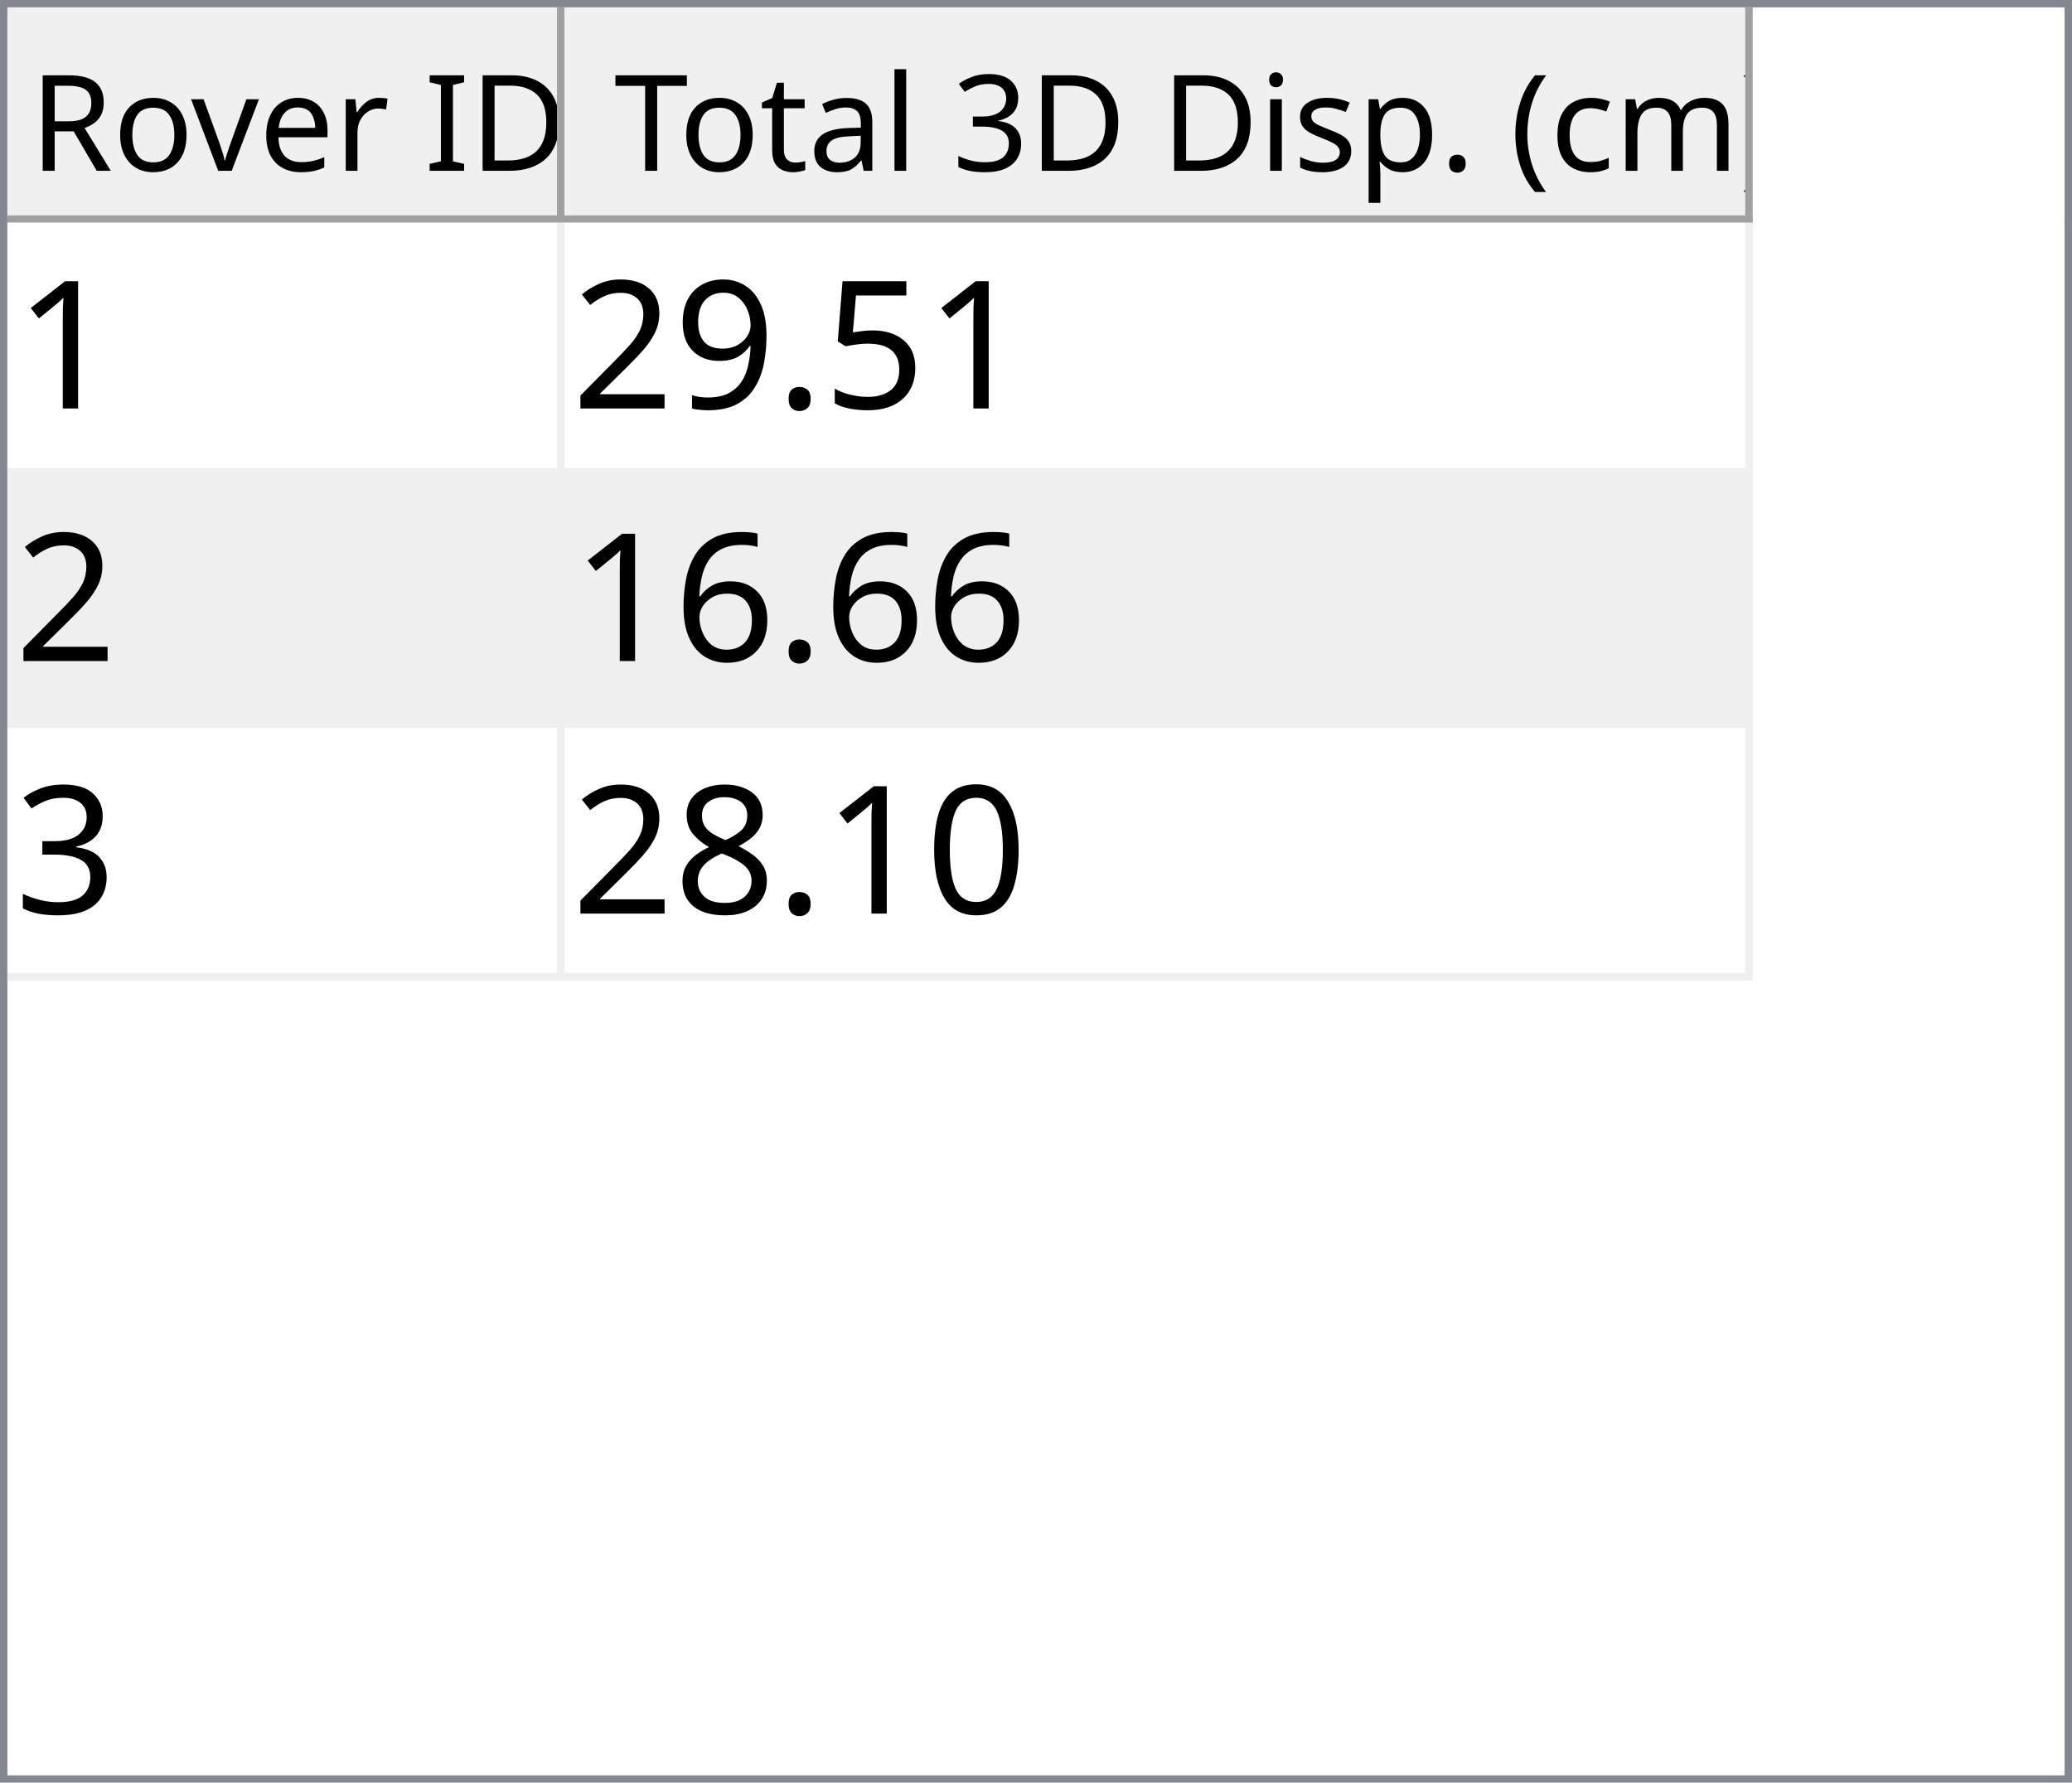
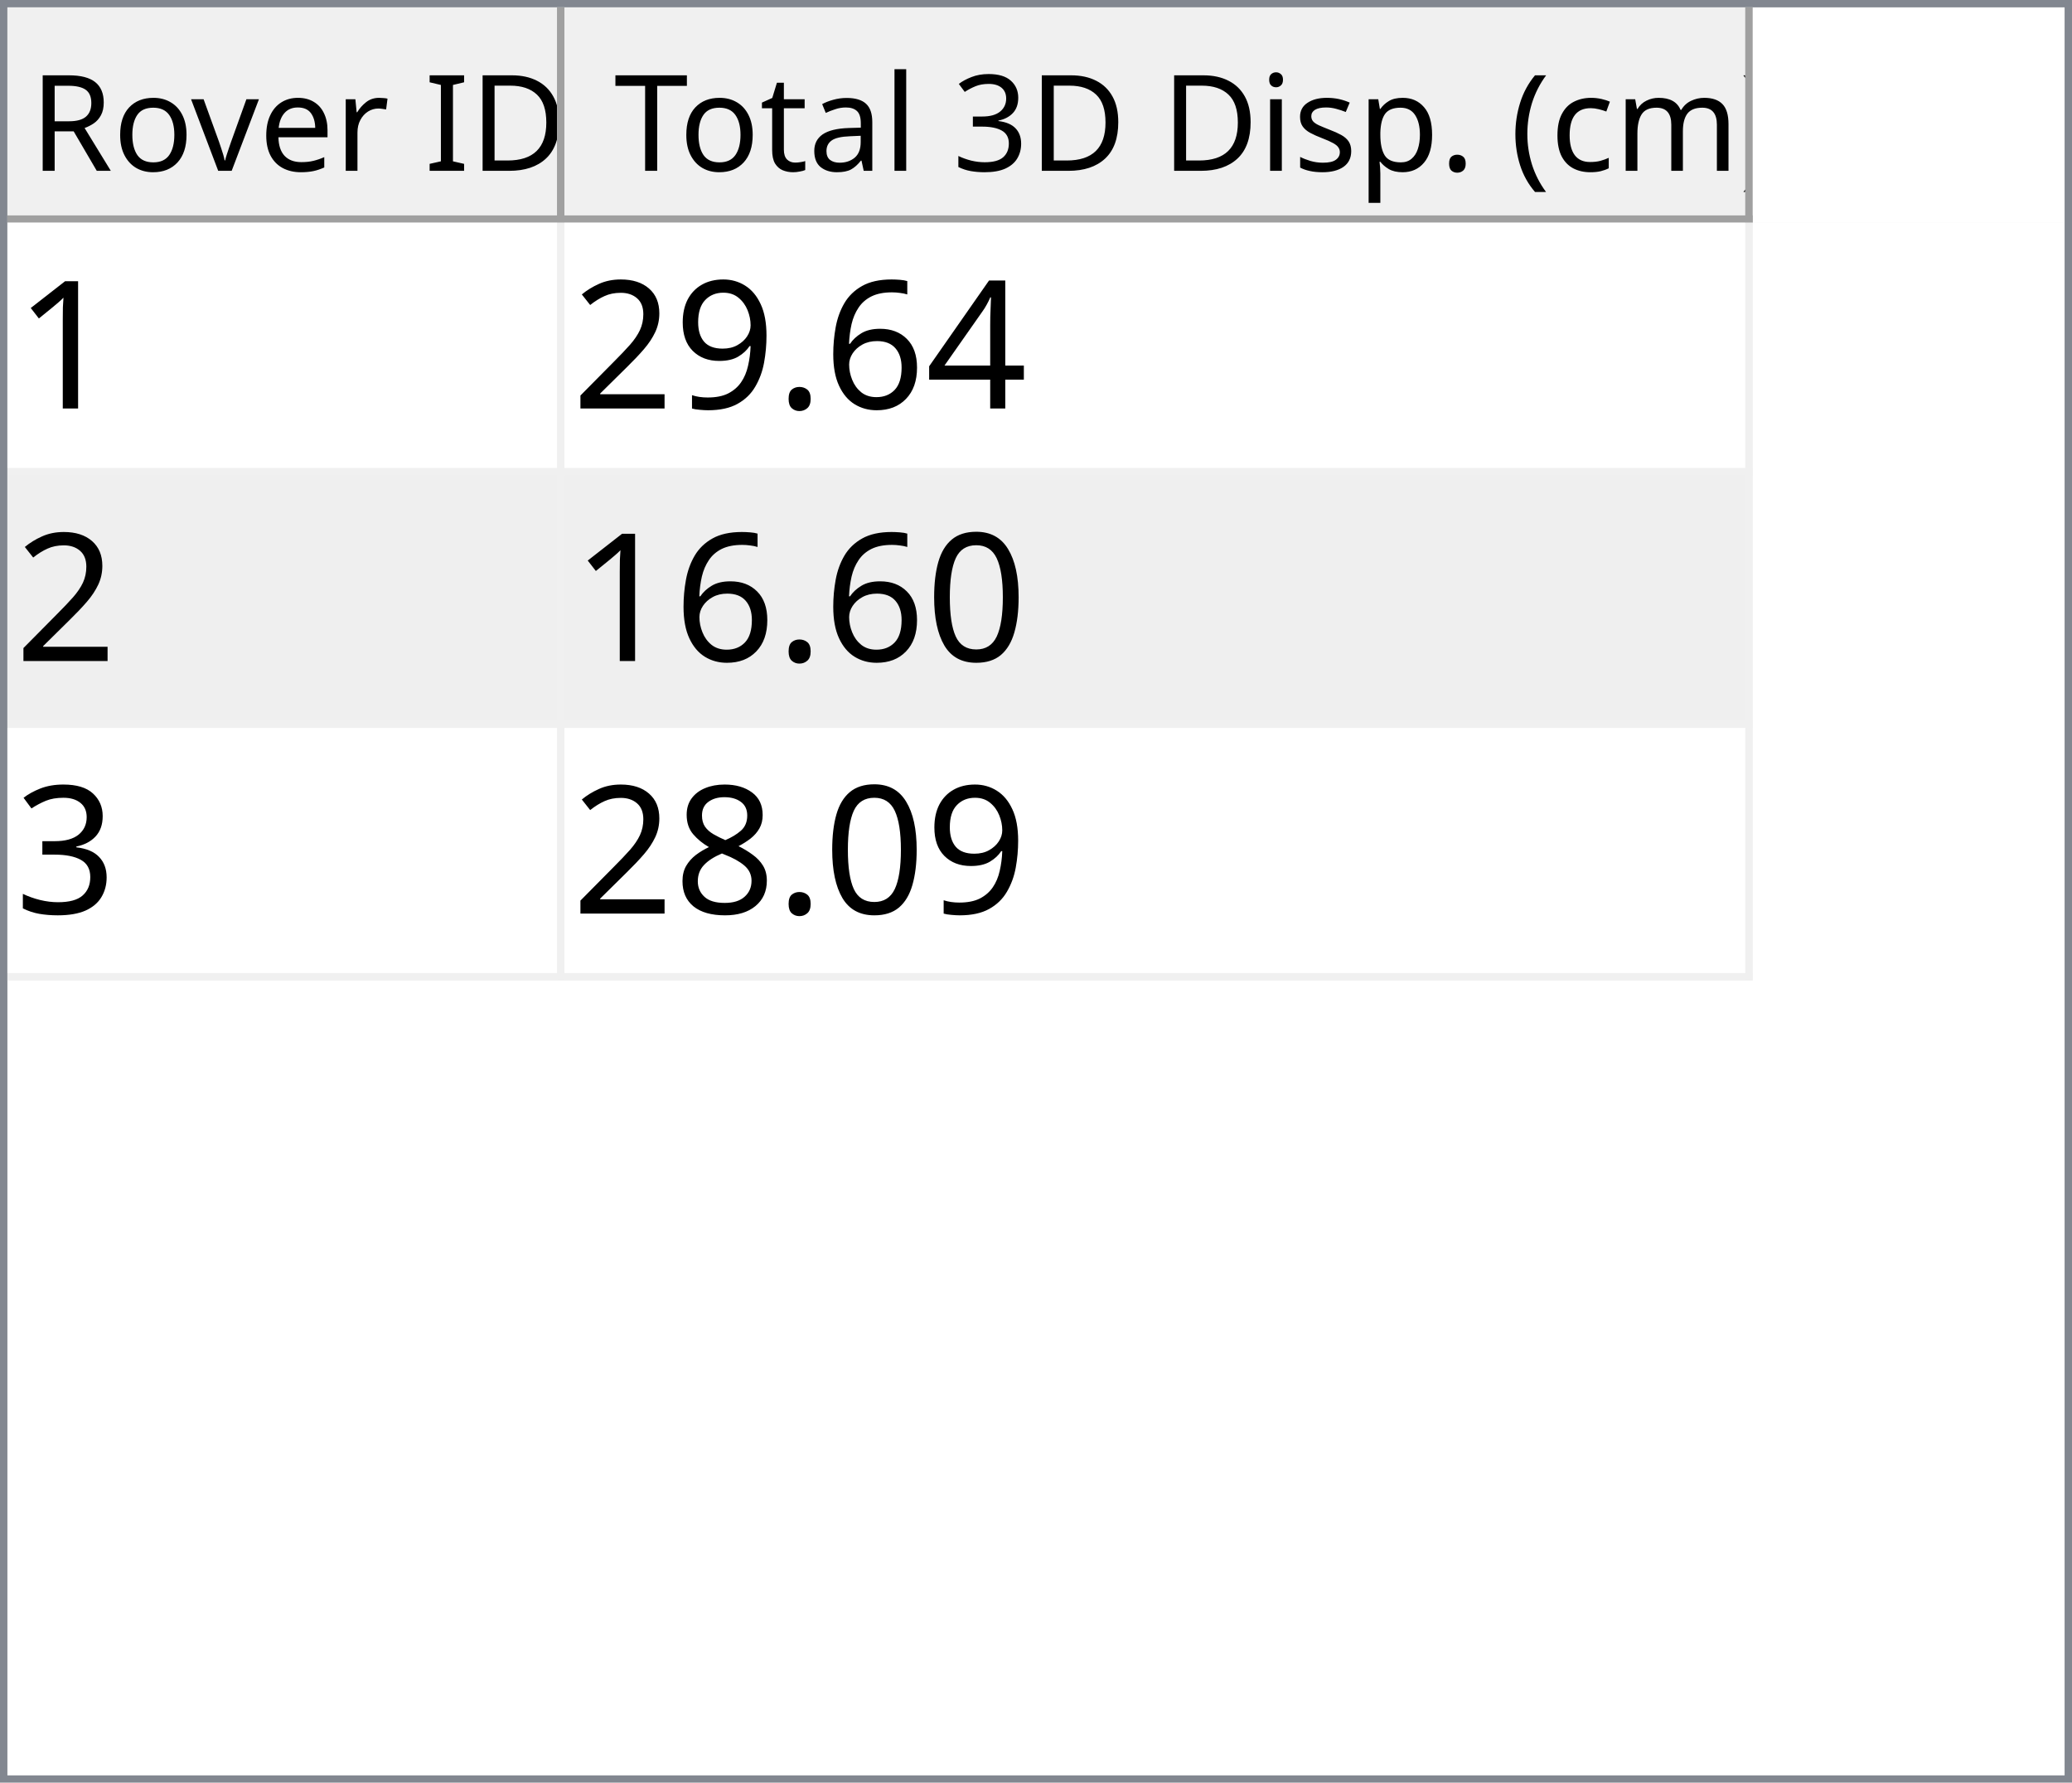
<svg xmlns="http://www.w3.org/2000/svg" style="fill-opacity:1; color-rendering:auto; color-interpolation:auto; text-rendering:auto; stroke:black; stroke-linecap:square; stroke-miterlimit:10; shape-rendering:auto; stroke-opacity:1; fill:black; stroke-dasharray:none; font-weight:normal; stroke-width:1; font-family:'Dialog'; font-style:normal; stroke-linejoin:miter; font-size:12px; stroke-dashoffset:0; image-rendering:auto;" width="279" height="240">
  <defs id="genericDefs" />
  <g>
    <defs id="defs1">
      <clipPath clipPathUnits="userSpaceOnUse" id="clipPath1">
        <path d="M0 0 L279 0 L279 240 L0 240 L0 0 Z" />
      </clipPath>
      <clipPath clipPathUnits="userSpaceOnUse" id="clipPath2">
        <path d="M0 0 L0 240 L279 240 L279 0 Z" />
      </clipPath>
      <clipPath clipPathUnits="userSpaceOnUse" id="clipPath3">
        <path d="M0 0 L0 29 L277 29 L277 0 Z" />
      </clipPath>
      <clipPath clipPathUnits="userSpaceOnUse" id="clipPath4">
        <path d="M0 0 L0 29 L75 29 L75 0 Z" />
      </clipPath>
      <clipPath clipPathUnits="userSpaceOnUse" id="clipPath5">
        <path d="M1 1 L1 28 L74 28 L74 1 Z" />
      </clipPath>
      <clipPath clipPathUnits="userSpaceOnUse" id="clipPath6">
        <path d="M0 0 L0 27 L73 27 L73 0 Z" />
      </clipPath>
      <clipPath clipPathUnits="userSpaceOnUse" id="clipPath7">
        <path d="M-0.5 -0.5 L-0.5 28.5 L74.5 28.5 L74.5 -0.5 Z" />
      </clipPath>
      <clipPath clipPathUnits="userSpaceOnUse" id="clipPath8">
        <path d="M0 0 L0 29 L160 29 L160 0 Z" />
      </clipPath>
      <clipPath clipPathUnits="userSpaceOnUse" id="clipPath9">
        <path d="M1 1 L1 28 L159 28 L159 1 Z" />
      </clipPath>
      <clipPath clipPathUnits="userSpaceOnUse" id="clipPath10">
        <path d="M0 0 L0 27 L158 27 L158 0 Z" />
      </clipPath>
      <clipPath clipPathUnits="userSpaceOnUse" id="clipPath11">
        <path d="M-0.5 -0.5 L-0.5 28.5 L159.5 28.5 L159.5 -0.5 Z" />
      </clipPath>
      <clipPath clipPathUnits="userSpaceOnUse" id="clipPath12">
        <path d="M0 0 L0 209 L277 209 L277 0 Z" />
      </clipPath>
      <clipPath clipPathUnits="userSpaceOnUse" id="clipPath13">
        <path d="M0 0 L0 102 L235 102 L235 0 Z" />
      </clipPath>
      <clipPath clipPathUnits="userSpaceOnUse" id="clipPath14">
        <path d="M-0.5 -0.5 L-0.5 101.5 L234.5 101.5 L234.5 -0.5 Z" />
      </clipPath>
      <clipPath clipPathUnits="userSpaceOnUse" id="clipPath15">
        <path d="M0 0 L0 33 L74 33 L74 0 Z" />
      </clipPath>
      <clipPath clipPathUnits="userSpaceOnUse" id="clipPath16">
        <path d="M0 0 L0 33 L159 33 L159 0 Z" />
      </clipPath>
      <font horiz-adv-x="64.551" id="font1">
        <font-face ascent="107.91" descent="25.098" units-per-em="100" style="font-style:normal; font-family:Segoe UI; font-weight:normal;" />
        <missing-glyph horiz-adv-x="64.551" d="M8.109 0 L8.109 68.266 L56.453 68.266 L56.453 0 L8.109 0 ZM15.328 7.234 L49.219 7.234 L49.219 61.031 L15.328 61.031 L15.328 7.234 Z" />
        <glyph unicode="D" horiz-adv-x="70.117" d="M9.188 0 L9.188 70.016 L28.516 70.016 Q65.531 70.016 65.531 35.891 Q65.531 19.672 55.25 9.836 Q44.969 0 27.734 0 L9.188 0 ZM17.391 62.594 L17.391 7.422 L27.828 7.422 Q41.609 7.422 49.273 14.797 Q56.938 22.172 56.938 35.688 Q56.938 62.594 28.328 62.594 L17.391 62.594 Z" />
        <glyph unicode="I" horiz-adv-x="26.611" d="M17.391 0 L9.188 0 L9.188 70.016 L17.391 70.016 L17.391 0 Z" />
        <glyph unicode=" " horiz-adv-x="27.393" d="" />
        <glyph unicode="r" horiz-adv-x="34.766" d="M34.188 41.891 Q32.078 43.5 28.125 43.5 Q23 43.5 19.555 38.672 Q16.109 33.844 16.109 25.484 L16.109 0 L8.109 0 L8.109 50 L16.109 50 L16.109 39.703 L16.312 39.703 Q18.016 44.969 21.531 47.922 Q25.047 50.875 29.391 50.875 Q32.516 50.875 34.188 50.203 L34.188 41.891 Z" />
        <glyph unicode="e" horiz-adv-x="52.295" d="M48.297 23 L12.984 23 Q13.188 14.656 17.484 10.109 Q21.781 5.562 29.297 5.562 Q37.75 5.562 44.828 11.141 L44.828 3.609 Q38.234 -1.172 27.391 -1.172 Q16.797 -1.172 10.742 5.641 Q4.688 12.453 4.688 24.812 Q4.688 36.469 11.305 43.82 Q17.922 51.172 27.734 51.172 Q37.547 51.172 42.922 44.828 Q48.297 38.484 48.297 27.203 L48.297 23 ZM40.094 29.781 Q40.047 36.719 36.75 40.578 Q33.453 44.438 27.594 44.438 Q21.922 44.438 17.969 40.383 Q14.016 36.328 13.094 29.781 L40.094 29.781 Z" />
        <glyph unicode="v" horiz-adv-x="47.9" d="M47.406 50 L27.484 0 L19.625 0 L0.688 50 L9.469 50 L22.172 13.672 Q23.578 9.672 23.922 6.688 L24.125 6.688 Q24.609 10.453 25.688 13.484 L38.969 50 L47.406 50 Z" />
        <glyph unicode="o" horiz-adv-x="58.594" d="M29 -1.172 Q17.922 -1.172 11.305 5.836 Q4.688 12.844 4.688 24.422 Q4.688 37.016 11.57 44.094 Q18.453 51.172 30.172 51.172 Q41.359 51.172 47.633 44.289 Q53.906 37.406 53.906 25.203 Q53.906 13.234 47.141 6.031 Q40.375 -1.172 29 -1.172 ZM29.594 44.438 Q21.875 44.438 17.383 39.188 Q12.891 33.938 12.891 24.703 Q12.891 15.828 17.43 10.695 Q21.969 5.562 29.594 5.562 Q37.359 5.562 41.531 10.594 Q45.703 15.625 45.703 24.906 Q45.703 34.281 41.531 39.359 Q37.359 44.438 29.594 44.438 Z" />
        <glyph unicode="R" horiz-adv-x="59.814" d="M59.375 0 L49.609 0 L37.891 19.625 Q36.281 22.359 34.766 24.289 Q33.25 26.219 31.664 27.438 Q30.078 28.656 28.25 29.219 Q26.422 29.781 24.125 29.781 L17.391 29.781 L17.391 0 L9.188 0 L9.188 70.016 L30.078 70.016 Q34.672 70.016 38.555 68.867 Q42.438 67.719 45.289 65.375 Q48.141 63.031 49.758 59.547 Q51.375 56.062 51.375 51.375 Q51.375 47.703 50.273 44.656 Q49.172 41.609 47.148 39.211 Q45.125 36.812 42.266 35.133 Q39.406 33.453 35.844 32.516 L35.844 32.328 Q37.594 31.547 38.891 30.547 Q40.188 29.547 41.359 28.18 Q42.531 26.812 43.68 25.078 Q44.828 23.344 46.234 21.047 L59.375 0 ZM17.391 62.594 L17.391 37.203 L28.516 37.203 Q31.594 37.203 34.203 38.133 Q36.812 39.062 38.719 40.797 Q40.625 42.531 41.703 45.047 Q42.781 47.562 42.781 50.688 Q42.781 56.297 39.141 59.445 Q35.5 62.594 28.609 62.594 L17.391 62.594 Z" />
        <glyph unicode=")" horiz-adv-x="30.176" d="M8.297 -15.922 L1.172 -15.922 Q16.406 2.344 16.406 26.812 Q16.406 51.469 1.078 70.016 L8.297 70.016 Q23.531 52.156 23.531 26.703 Q23.531 1.375 8.297 -15.922 Z" />
        <glyph unicode="m" horiz-adv-x="86.133" d="M79.109 0 L71.094 0 L71.094 28.719 Q71.094 37.016 68.531 40.727 Q65.969 44.438 59.906 44.438 Q54.781 44.438 51.195 39.75 Q47.609 35.062 47.609 28.516 L47.609 0 L39.594 0 L39.594 29.688 Q39.594 44.438 28.219 44.438 Q22.953 44.438 19.531 40.016 Q16.109 35.594 16.109 28.516 L16.109 0 L8.109 0 L8.109 50 L16.109 50 L16.109 42.094 L16.312 42.094 Q21.625 51.172 31.844 51.172 Q36.969 51.172 40.773 48.312 Q44.578 45.453 46 40.828 Q51.562 51.172 62.594 51.172 Q79.109 51.172 79.109 30.812 L79.109 0 Z" />
        <glyph unicode="c" horiz-adv-x="46.191" d="M42.188 2.297 Q36.422 -1.172 28.516 -1.172 Q17.828 -1.172 11.258 5.789 Q4.688 12.75 4.688 23.828 Q4.688 36.188 11.766 43.68 Q18.844 51.172 30.672 51.172 Q37.25 51.172 42.281 48.734 L42.281 40.531 Q36.719 44.438 30.375 44.438 Q22.703 44.438 17.797 38.945 Q12.891 33.453 12.891 24.516 Q12.891 15.719 17.508 10.641 Q22.125 5.562 29.891 5.562 Q36.422 5.562 42.188 9.906 L42.188 2.297 Z" />
        <glyph unicode="(" horiz-adv-x="30.176" d="M29.109 -15.922 L21.969 -15.922 Q6.844 1.375 6.844 26.703 Q6.844 52.156 21.969 70.016 L29.203 70.016 Q13.875 51.469 13.875 26.812 Q13.875 2.344 29.109 -15.922 Z" />
        <glyph unicode="." horiz-adv-x="21.68" d="M10.891 -1.078 Q8.641 -1.078 7.055 0.539 Q5.469 2.156 5.469 4.391 Q5.469 6.641 7.055 8.273 Q8.641 9.906 10.891 9.906 Q13.188 9.906 14.797 8.273 Q16.406 6.641 16.406 4.391 Q16.406 2.156 14.797 0.539 Q13.188 -1.078 10.891 -1.078 Z" />
        <glyph unicode="p" horiz-adv-x="58.789" d="M16.312 7.234 L16.109 7.234 L16.109 -23 L8.109 -23 L8.109 50 L16.109 50 L16.109 41.219 L16.312 41.219 Q22.219 51.172 33.594 51.172 Q43.266 51.172 48.688 44.461 Q54.109 37.75 54.109 26.469 Q54.109 13.922 48 6.375 Q41.891 -1.172 31.297 -1.172 Q21.578 -1.172 16.312 7.234 ZM16.109 27.391 L16.109 20.406 Q16.109 14.203 20.141 9.883 Q24.172 5.562 30.375 5.562 Q37.641 5.562 41.773 11.133 Q45.906 16.703 45.906 26.609 Q45.906 34.969 42.047 39.703 Q38.188 44.438 31.594 44.438 Q24.609 44.438 20.359 39.578 Q16.109 34.719 16.109 27.391 Z" />
        <glyph unicode="s" horiz-adv-x="42.432" d="M5.078 1.812 L5.078 10.406 Q11.625 5.562 19.484 5.562 Q30.031 5.562 30.031 12.594 Q30.031 14.594 29.125 15.992 Q28.219 17.391 26.68 18.461 Q25.141 19.531 23.07 20.383 Q21 21.234 18.609 22.172 Q15.281 23.484 12.766 24.828 Q10.25 26.172 8.57 27.859 Q6.891 29.547 6.031 31.695 Q5.172 33.844 5.172 36.719 Q5.172 40.234 6.789 42.945 Q8.406 45.656 11.086 47.484 Q13.766 49.312 17.211 50.242 Q20.656 51.172 24.312 51.172 Q30.812 51.172 35.938 48.922 L35.938 40.828 Q30.422 44.438 23.25 44.438 Q21 44.438 19.195 43.922 Q17.391 43.406 16.094 42.477 Q14.797 41.547 14.086 40.258 Q13.375 38.969 13.375 37.406 Q13.375 35.453 14.086 34.133 Q14.797 32.812 16.164 31.789 Q17.531 30.766 19.484 29.938 Q21.438 29.109 23.922 28.125 Q27.25 26.859 29.883 25.516 Q32.516 24.172 34.375 22.484 Q36.234 20.797 37.234 18.602 Q38.234 16.406 38.234 13.375 Q38.234 9.672 36.602 6.938 Q34.969 4.203 32.234 2.398 Q29.5 0.594 25.93 -0.289 Q22.359 -1.172 18.453 -1.172 Q10.75 -1.172 5.078 1.812 Z" />
        <glyph unicode="i" horiz-adv-x="24.219" d="M12.203 62.703 Q10.062 62.703 8.547 64.164 Q7.031 65.625 7.031 67.875 Q7.031 70.125 8.547 71.609 Q10.062 73.094 12.203 73.094 Q14.406 73.094 15.945 71.609 Q17.484 70.125 17.484 67.875 Q17.484 65.719 15.945 64.211 Q14.406 62.703 12.203 62.703 ZM16.109 0 L8.109 0 L8.109 50 L16.109 50 L16.109 0 Z" />
        <glyph unicode="3" horiz-adv-x="53.906" d="M46.531 19.828 Q46.531 15.094 44.75 11.211 Q42.969 7.328 39.719 4.57 Q36.469 1.812 31.93 0.297 Q27.391 -1.219 21.922 -1.219 Q11.922 -1.219 6 2.594 L6 11.188 Q13.094 5.609 22.219 5.609 Q25.875 5.609 28.828 6.539 Q31.781 7.469 33.906 9.227 Q36.031 10.984 37.18 13.477 Q38.328 15.969 38.328 19.094 Q38.328 32.812 18.797 32.812 L12.984 32.812 L12.984 39.594 L18.5 39.594 Q35.797 39.594 35.797 52.484 Q35.797 64.406 22.609 64.406 Q15.188 64.406 8.688 59.422 L8.688 67.188 Q15.375 71.188 24.609 71.188 Q29 71.188 32.57 69.969 Q36.141 68.75 38.68 66.555 Q41.219 64.359 42.609 61.281 Q44 58.203 44 54.5 Q44 40.672 30.031 36.719 L30.031 36.531 Q33.594 36.141 36.625 34.797 Q39.656 33.453 41.852 31.305 Q44.047 29.156 45.289 26.25 Q46.531 23.344 46.531 19.828 Z" />
        <glyph unicode="l" horiz-adv-x="24.219" d="M16.109 0 L8.109 0 L8.109 74.031 L16.109 74.031 L16.109 0 Z" />
        <glyph unicode="a" horiz-adv-x="50.879" d="M43.891 0 L35.891 0 L35.891 7.812 L35.688 7.812 Q30.469 -1.172 20.312 -1.172 Q12.844 -1.172 8.617 2.781 Q4.391 6.734 4.391 13.281 Q4.391 27.297 20.906 29.594 L35.891 31.688 Q35.891 44.438 25.594 44.438 Q16.547 44.438 9.281 38.281 L9.281 46.484 Q16.656 51.172 26.266 51.172 Q43.891 51.172 43.891 32.516 L43.891 0 ZM35.891 25.297 L23.828 23.641 Q18.266 22.859 15.43 20.875 Q12.594 18.891 12.594 13.875 Q12.594 10.203 15.211 7.883 Q17.828 5.562 22.172 5.562 Q28.125 5.562 32.008 9.742 Q35.891 13.922 35.891 20.312 L35.891 25.297 Z" />
        <glyph unicode="t" horiz-adv-x="33.887" d="M31.297 0.484 Q28.469 -1.078 23.828 -1.078 Q10.688 -1.078 10.688 13.578 L10.688 43.172 L2.094 43.172 L2.094 50 L10.688 50 L10.688 62.203 L18.703 64.797 L18.703 50 L31.297 50 L31.297 43.172 L18.703 43.172 L18.703 14.984 Q18.703 9.969 20.414 7.82 Q22.125 5.672 26.078 5.672 Q29.109 5.672 31.297 7.328 L31.297 0.484 Z" />
        <glyph unicode="T" horiz-adv-x="52.393" d="M50.594 62.594 L30.375 62.594 L30.375 0 L22.172 0 L22.172 62.594 L2 62.594 L2 70.016 L50.594 70.016 L50.594 62.594 Z" />
      </font>
      <font horiz-adv-x="75.0" id="font2">
        <font-face ascent="100.537" descent="21.973" units-per-em="100" style="font-style:normal; font-family:sans-serif; font-weight:normal;" />
        <missing-glyph horiz-adv-x="75.0" d="M12.5 0 L12.5 62.5 L62.5 62.5 L62.5 0 L12.5 0 ZM14.062 1.562 L60.938 1.562 L60.938 60.938 L14.062 60.938 L14.062 1.562 Z" />
        <glyph unicode="1" horiz-adv-x="55.615" d="M37.25 0 L28.469 0 L28.469 56 Q25.297 52.984 20.141 49.953 Q14.984 46.922 10.891 45.406 L10.891 53.906 Q18.266 57.375 23.781 62.305 Q29.297 67.234 31.594 71.875 L37.25 71.875 L37.25 0 Z" />
-         <glyph unicode="5" horiz-adv-x="55.615" d="M4.156 18.75 L13.375 19.531 Q14.406 12.797 18.141 9.398 Q21.875 6 27.156 6 Q33.5 6 37.891 10.789 Q42.281 15.578 42.281 23.484 Q42.281 31 38.062 35.352 Q33.844 39.703 27 39.703 Q22.75 39.703 19.336 37.773 Q15.922 35.844 13.969 32.766 L5.719 33.844 L12.641 70.609 L48.25 70.609 L48.25 62.203 L19.672 62.203 L15.828 42.969 Q22.266 47.469 29.344 47.469 Q38.719 47.469 45.164 40.969 Q51.609 34.469 51.609 24.266 Q51.609 14.547 45.953 7.469 Q39.062 -1.219 27.156 -1.219 Q17.391 -1.219 11.211 4.25 Q5.031 9.719 4.156 18.75 Z" />
+         <glyph unicode="4" horiz-adv-x="55.615" d="M32.328 0 L32.328 17.141 L1.266 17.141 L1.266 25.203 L33.938 71.578 L41.109 71.578 L41.109 25.203 L50.781 25.203 L50.781 17.141 L41.109 17.141 L41.109 0 L32.328 0 ZM32.328 25.203 L32.328 57.469 L9.906 25.203 L32.328 25.203 Z" />
+         <glyph unicode="6" horiz-adv-x="55.615" d="M49.75 54.047 L41.016 53.375 Q39.844 58.547 37.703 60.891 Q34.125 64.656 28.906 64.656 Q24.703 64.656 21.531 62.312 Q17.391 59.281 14.992 53.469 Q12.594 47.656 12.5 36.922 Q15.672 41.75 20.266 44.094 Q24.859 46.438 29.891 46.438 Q38.672 46.438 44.852 39.969 Q51.031 33.5 51.031 23.25 Q51.031 16.5 48.125 10.719 Q45.219 4.938 40.141 1.859 Q35.062 -1.219 28.609 -1.219 Q17.625 -1.219 10.695 6.859 Q3.766 14.938 3.766 33.5 Q3.766 54.25 11.422 63.672 Q18.109 71.875 29.438 71.875 Q37.891 71.875 43.289 67.141 Q48.688 62.406 49.75 54.047 ZM13.875 23.188 Q13.875 18.656 15.797 14.508 Q17.719 10.359 21.188 8.18 Q24.656 6 28.469 6 Q34.031 6 38.039 10.492 Q42.047 14.984 42.047 22.703 Q42.047 30.125 38.086 34.398 Q34.125 38.672 28.125 38.672 Q22.172 38.672 18.023 34.398 Q13.875 30.125 13.875 23.188 Z" />
        <glyph unicode="." horiz-adv-x="27.783" d="M9.078 0 L9.078 10.016 L19.094 10.016 L19.094 0 L9.078 0 Z" />
        <glyph unicode="9" horiz-adv-x="55.615" d="M5.469 16.547 L13.922 17.328 Q14.984 11.375 18.016 8.688 Q21.047 6 25.781 6 Q29.828 6 32.883 7.859 Q35.938 9.719 37.891 12.82 Q39.844 15.922 41.164 21.195 Q42.484 26.469 42.484 31.938 Q42.484 32.516 42.438 33.688 Q39.797 29.5 35.234 26.883 Q30.672 24.266 25.344 24.266 Q16.453 24.266 10.305 30.711 Q4.156 37.156 4.156 47.703 Q4.156 58.594 10.578 65.234 Q17 71.875 26.656 71.875 Q33.641 71.875 39.43 68.117 Q45.219 64.359 48.219 57.398 Q51.219 50.438 51.219 37.25 Q51.219 23.531 48.242 15.406 Q45.266 7.281 39.383 3.031 Q33.5 -1.219 25.594 -1.219 Q17.188 -1.219 11.867 3.445 Q6.547 8.109 5.469 16.547 ZM41.453 48.141 Q41.453 55.719 37.43 60.156 Q33.406 64.594 27.734 64.594 Q21.875 64.594 17.531 59.812 Q13.188 55.031 13.188 47.406 Q13.188 40.578 17.312 36.305 Q21.438 32.031 27.484 32.031 Q33.594 32.031 37.523 36.305 Q41.453 40.578 41.453 48.141 Z" />
        <glyph unicode="2" horiz-adv-x="55.615" d="M50.344 8.453 L50.344 0 L3.031 0 Q2.938 3.172 4.047 6.109 Q5.859 10.938 9.836 15.625 Q13.812 20.312 21.344 26.469 Q33.016 36.031 37.117 41.625 Q41.219 47.219 41.219 52.203 Q41.219 57.422 37.477 61.008 Q33.734 64.594 27.734 64.594 Q21.391 64.594 17.578 60.789 Q13.766 56.984 13.719 50.25 L4.688 51.172 Q5.609 61.281 11.664 66.578 Q17.719 71.875 27.938 71.875 Q38.234 71.875 44.242 66.164 Q50.25 60.453 50.25 52 Q50.25 47.703 48.492 43.555 Q46.734 39.406 42.656 34.812 Q38.578 30.219 29.109 22.219 Q21.188 15.578 18.945 13.211 Q16.703 10.844 15.234 8.453 L50.344 8.453 Z" />
-         <glyph unicode="6" horiz-adv-x="55.615" d="M49.75 54.047 L41.016 53.375 Q39.844 58.547 37.703 60.891 Q34.125 64.656 28.906 64.656 Q24.703 64.656 21.531 62.312 Q17.391 59.281 14.992 53.469 Q12.594 47.656 12.5 36.922 Q15.672 41.75 20.266 44.094 Q24.859 46.438 29.891 46.438 Q38.672 46.438 44.852 39.969 Q51.031 33.5 51.031 23.25 Q51.031 16.5 48.125 10.719 Q45.219 4.938 40.141 1.859 Q35.062 -1.219 28.609 -1.219 Q17.625 -1.219 10.695 6.859 Q3.766 14.938 3.766 33.5 Q3.766 54.25 11.422 63.672 Q18.109 71.875 29.438 71.875 Q37.891 71.875 43.289 67.141 Q48.688 62.406 49.75 54.047 ZM13.875 23.188 Q13.875 18.656 15.797 14.508 Q17.719 10.359 21.188 8.18 Q24.656 6 28.469 6 Q34.031 6 38.039 10.492 Q42.047 14.984 42.047 22.703 Q42.047 30.125 38.086 34.398 Q34.125 38.672 28.125 38.672 Q22.172 38.672 18.023 34.398 Q13.875 30.125 13.875 23.188 Z" />
+         <glyph unicode="0" horiz-adv-x="55.615" d="M4.156 35.297 Q4.156 48 6.766 55.742 Q9.375 63.484 14.523 67.68 Q19.672 71.875 27.484 71.875 Q33.25 71.875 37.594 69.555 Q41.938 67.234 44.773 62.867 Q47.609 58.5 49.219 52.227 Q50.828 45.953 50.828 35.297 Q50.828 22.703 48.242 14.969 Q45.656 7.234 40.508 3.008 Q35.359 -1.219 27.484 -1.219 Q17.141 -1.219 11.234 6.203 Q4.156 15.141 4.156 35.297 ZM13.188 35.297 Q13.188 17.672 17.312 11.836 Q21.438 6 27.484 6 Q33.547 6 37.672 11.859 Q41.797 17.719 41.797 35.297 Q41.797 52.984 37.672 58.789 Q33.547 64.594 27.391 64.594 Q21.344 64.594 17.719 59.469 Q13.188 52.938 13.188 35.297 Z" />
        <glyph unicode="3" horiz-adv-x="55.615" d="M4.203 18.891 L12.984 20.062 Q14.5 12.594 18.141 9.297 Q21.781 6 27 6 Q33.203 6 37.477 10.297 Q41.75 14.594 41.75 20.953 Q41.75 27 37.797 30.93 Q33.844 34.859 27.734 34.859 Q25.25 34.859 21.531 33.891 L22.516 41.609 Q23.391 41.5 23.922 41.5 Q29.547 41.5 34.039 44.43 Q38.531 47.359 38.531 53.469 Q38.531 58.297 35.258 61.477 Q31.984 64.656 26.812 64.656 Q21.688 64.656 18.266 61.43 Q14.844 58.203 13.875 51.766 L5.078 53.328 Q6.688 62.156 12.398 67.016 Q18.109 71.875 26.609 71.875 Q32.469 71.875 37.398 69.359 Q42.328 66.844 44.945 62.5 Q47.562 58.156 47.562 53.266 Q47.562 48.641 45.07 44.828 Q42.578 41.016 37.703 38.766 Q44.047 37.312 47.562 32.695 Q51.078 28.078 51.078 21.141 Q51.078 11.766 44.242 5.25 Q37.406 -1.266 26.953 -1.266 Q17.531 -1.266 11.305 4.352 Q5.078 9.969 4.203 18.891 Z" />
-         <glyph unicode="0" horiz-adv-x="55.615" d="M4.156 35.297 Q4.156 48 6.766 55.742 Q9.375 63.484 14.523 67.68 Q19.672 71.875 27.484 71.875 Q33.25 71.875 37.594 69.555 Q41.938 67.234 44.773 62.867 Q47.609 58.5 49.219 52.227 Q50.828 45.953 50.828 35.297 Q50.828 22.703 48.242 14.969 Q45.656 7.234 40.508 3.008 Q35.359 -1.219 27.484 -1.219 Q17.141 -1.219 11.234 6.203 Q4.156 15.141 4.156 35.297 ZM13.188 35.297 Q13.188 17.672 17.312 11.836 Q21.438 6 27.484 6 Q33.547 6 37.672 11.859 Q41.797 17.719 41.797 35.297 Q41.797 52.984 37.672 58.789 Q33.547 64.594 27.391 64.594 Q21.344 64.594 17.719 59.469 Q13.188 52.938 13.188 35.297 Z" />
        <glyph unicode="8" horiz-adv-x="55.615" d="M17.672 38.812 Q12.203 40.828 9.57 44.539 Q6.938 48.25 6.938 53.422 Q6.938 61.234 12.555 66.555 Q18.172 71.875 27.484 71.875 Q36.859 71.875 42.578 66.43 Q48.297 60.984 48.297 53.172 Q48.297 48.188 45.68 44.508 Q43.062 40.828 37.75 38.812 Q44.344 36.672 47.781 31.883 Q51.219 27.094 51.219 20.453 Q51.219 11.281 44.727 5.031 Q38.234 -1.219 27.641 -1.219 Q17.047 -1.219 10.547 5.055 Q4.047 11.328 4.047 20.703 Q4.047 27.688 7.594 32.398 Q11.141 37.109 17.672 38.812 ZM15.922 53.719 Q15.922 48.641 19.195 45.414 Q22.469 42.188 27.688 42.188 Q32.766 42.188 36.016 45.383 Q39.266 48.578 39.266 53.219 Q39.266 58.062 35.914 61.359 Q32.562 64.656 27.594 64.656 Q22.562 64.656 19.242 61.43 Q15.922 58.203 15.922 53.719 ZM13.094 20.656 Q13.094 16.891 14.875 13.375 Q16.656 9.859 20.172 7.93 Q23.688 6 27.734 6 Q34.031 6 38.133 10.055 Q42.234 14.109 42.234 20.359 Q42.234 26.703 38.016 30.859 Q33.797 35.016 27.438 35.016 Q21.234 35.016 17.164 30.914 Q13.094 26.812 13.094 20.656 Z" />
      </font>
    </defs>
    <g style="fill:white; stroke:white;">
      <rect x="0" y="0" width="279" style="clip-path:url(#clipPath1); stroke:none;" height="240" />
    </g>
    <g style="fill:white; text-rendering:optimizeSpeed; color-rendering:optimizeSpeed; image-rendering:optimizeSpeed; shape-rendering:crispEdges; stroke:white; color-interpolation:sRGB;">
      <rect x="0" width="279" height="240" y="0" style="stroke:none;" />
      <path style="stroke:none;" d="M0 240 L279 240 L279 0 L0 0 Z" />
    </g>
    <g style="fill:rgb(240,240,240); font-size:18px; font-family:'Segoe UI'; stroke:rgb(240,240,240);">
      <rect x="0" y="0" width="279" style="clip-path:url(#clipPath2); stroke:none;" height="240" />
    </g>
    <g style="fill:rgb(130,135,144); font-size:18px; font-family:'Segoe UI'; stroke:rgb(130,135,144);">
      <path d="M0 0 L279 0 L279 240 L0 240 L0 0 ZM1 1 L278 1 L278 239 L1 239 L1 1 Z" style="fill-rule:evenodd; clip-path:url(#clipPath2); stroke:none;" />
    </g>
    <g style="fill:white; font-size:18px; font-family:'Segoe UI'; stroke:white;" transform="translate(1,1)">
      <rect x="0" y="0" width="277" style="clip-path:url(#clipPath3); stroke:none;" height="29" />
    </g>
    <g style="fill:rgb(240,240,240); font-size:18px; font-family:'Segoe UI'; stroke:rgb(240,240,240);" transform="translate(1,1)">
      <rect x="0" y="0" width="75" style="clip-path:url(#clipPath4); stroke:none;" height="29" />
    </g>
    <g style="font-family:'Segoe UI'; font-size:18px;" transform="translate(2,2)">
      <text x="2" xml:space="preserve" y="21" style="clip-path:url(#clipPath6); stroke:none;">Rover ID</text>
    </g>
    <g transform="translate(1.5,1.5)" style="fill:rgb(160,160,160); font-size:18px; font-family:'Segoe UI'; stroke:rgb(160,160,160); stroke-linejoin:bevel;">
      <line x1="74" x2="74" y1="0" style="fill:none; clip-path:url(#clipPath7);" y2="28" />
    </g>
    <g transform="matrix(1,0,0,1,1,1) translate(0.5,0.5)" style="fill:rgb(160,160,160); font-size:18px; font-family:'Segoe UI'; stroke:rgb(160,160,160); stroke-linejoin:bevel;">
      <line x1="0" x2="74" y1="28" style="fill:none; clip-path:url(#clipPath7);" y2="28" />
    </g>
    <g style="fill:rgb(240,240,240); font-size:18px; font-family:'Segoe UI'; stroke:rgb(240,240,240);" transform="translate(76,1)">
      <rect x="0" y="0" width="160" style="clip-path:url(#clipPath8); stroke:none;" height="29" />
    </g>
    <g style="font-family:'Segoe UI'; font-size:18px;" transform="translate(77,2)">
      <text x="1" xml:space="preserve" y="21" style="clip-path:url(#clipPath10); stroke:none;"> Total 3D Disp. (cm)</text>
    </g>
    <g transform="translate(76.5,1.5)" style="fill:rgb(160,160,160); font-size:18px; font-family:'Segoe UI'; stroke:rgb(160,160,160); stroke-linejoin:bevel;">
      <line x1="159" x2="159" y1="0" style="fill:none; clip-path:url(#clipPath11);" y2="28" />
    </g>
    <g transform="matrix(1,0,0,1,76,1) translate(0.5,0.5)" style="fill:rgb(160,160,160); font-size:18px; font-family:'Segoe UI'; stroke:rgb(160,160,160); stroke-linejoin:bevel;">
      <line x1="0" x2="159" y1="28" style="fill:none; clip-path:url(#clipPath11);" y2="28" />
    </g>
    <g style="fill:white; font-size:18px; font-family:'Segoe UI'; stroke:white;" transform="translate(1,30)">
      <rect x="0" y="0" width="277" style="clip-path:url(#clipPath12); stroke:none;" height="209" />
    </g>
    <g style="fill:rgb(240,240,240); font-size:24px; font-family:sans-serif; stroke:rgb(240,240,240);" transform="translate(1,30)">
      <rect x="0" y="0" width="235" style="clip-path:url(#clipPath13); stroke:none;" height="102" />
      <line transform="translate(0.5,0.5)" x1="0" x2="234" y1="33" style="clip-path:url(#clipPath14); fill:none; stroke-linejoin:bevel;" y2="33" />
    </g>
    <g transform="matrix(1,0,0,1,1,30) translate(0.5,0.5)" style="fill:rgb(240,240,240); font-size:24px; font-family:sans-serif; stroke:rgb(240,240,240); stroke-linejoin:bevel;">
      <line x1="0" x2="234" y1="67" style="fill:none; clip-path:url(#clipPath14);" y2="67" />
    </g>
    <g transform="matrix(1,0,0,1,1,30) translate(0.5,0.5)" style="fill:rgb(240,240,240); font-size:24px; font-family:sans-serif; stroke:rgb(240,240,240); stroke-linejoin:bevel;">
      <line x1="0" x2="234" y1="101" style="fill:none; clip-path:url(#clipPath14);" y2="101" />
    </g>
    <g transform="matrix(1,0,0,1,1,30) translate(0.5,0.5)" style="fill:rgb(240,240,240); font-size:24px; font-family:sans-serif; stroke:rgb(240,240,240); stroke-linejoin:bevel;">
      <line x1="74" x2="74" y1="0" style="fill:none; clip-path:url(#clipPath14);" y2="101" />
    </g>
    <g transform="matrix(1,0,0,1,1,30) translate(0.5,0.5)" style="fill:rgb(240,240,240); font-size:24px; font-family:sans-serif; stroke:rgb(240,240,240); stroke-linejoin:bevel;">
      <line x1="234" x2="234" y1="0" style="fill:none; clip-path:url(#clipPath14);" y2="101" />
    </g>
    <g style="fill:white; font-size:24px; font-family:sans-serif; stroke:white;" transform="matrix(1,0,0,1,1,30)">
      <rect x="0" y="0" width="74" style="clip-path:url(#clipPath15); stroke:none;" height="33" />
      <text x="1" y="25" style="fill:black; clip-path:url(#clipPath15); stroke:none;" xml:space="preserve">1</text>
    </g>
    <g style="fill:white; font-size:24px; font-family:sans-serif; stroke:white;" transform="matrix(1,0,0,1,1,30) translate(75,0)">
      <rect x="0" y="0" width="159" style="clip-path:url(#clipPath16); stroke:none;" height="33" />
-       <text x="1" y="25" style="fill:black; clip-path:url(#clipPath16); stroke:none;" xml:space="preserve">29.51</text>
+       <text x="1" y="25" style="fill:black; clip-path:url(#clipPath16); stroke:none;" xml:space="preserve">29.64</text>
    </g>
    <g style="fill:rgb(239,239,239); font-size:24px; font-family:sans-serif; stroke:rgb(239,239,239);" transform="matrix(1,0,0,1,1,30) translate(0,34)">
      <rect x="0" y="0" width="74" style="clip-path:url(#clipPath15); stroke:none;" height="33" />
      <text x="1" y="25" style="fill:black; clip-path:url(#clipPath15); stroke:none;" xml:space="preserve">2</text>
    </g>
    <g style="fill:rgb(239,239,239); font-size:24px; font-family:sans-serif; stroke:rgb(239,239,239);" transform="matrix(1,0,0,1,1,30) translate(75,34)">
      <rect x="0" y="0" width="159" style="clip-path:url(#clipPath16); stroke:none;" height="33" />
-       <text x="1" y="25" style="fill:black; clip-path:url(#clipPath16); stroke:none;" xml:space="preserve">16.66</text>
+       <text x="1" y="25" style="fill:black; clip-path:url(#clipPath16); stroke:none;" xml:space="preserve">16.60</text>
    </g>
    <g style="fill:white; font-size:24px; font-family:sans-serif; stroke:white;" transform="matrix(1,0,0,1,1,30) translate(0,68)">
      <rect x="0" y="0" width="74" style="clip-path:url(#clipPath15); stroke:none;" height="33" />
      <text x="1" y="25" style="fill:black; clip-path:url(#clipPath15); stroke:none;" xml:space="preserve">3</text>
    </g>
    <g style="fill:white; font-size:24px; font-family:sans-serif; stroke:white;" transform="matrix(1,0,0,1,1,30) translate(75,68)">
      <rect x="0" y="0" width="159" style="clip-path:url(#clipPath16); stroke:none;" height="33" />
-       <text x="1" y="25" style="fill:black; clip-path:url(#clipPath16); stroke:none;" xml:space="preserve">28.10</text>
+       <text x="1" y="25" style="fill:black; clip-path:url(#clipPath16); stroke:none;" xml:space="preserve">28.09</text>
    </g>
  </g>
</svg>
